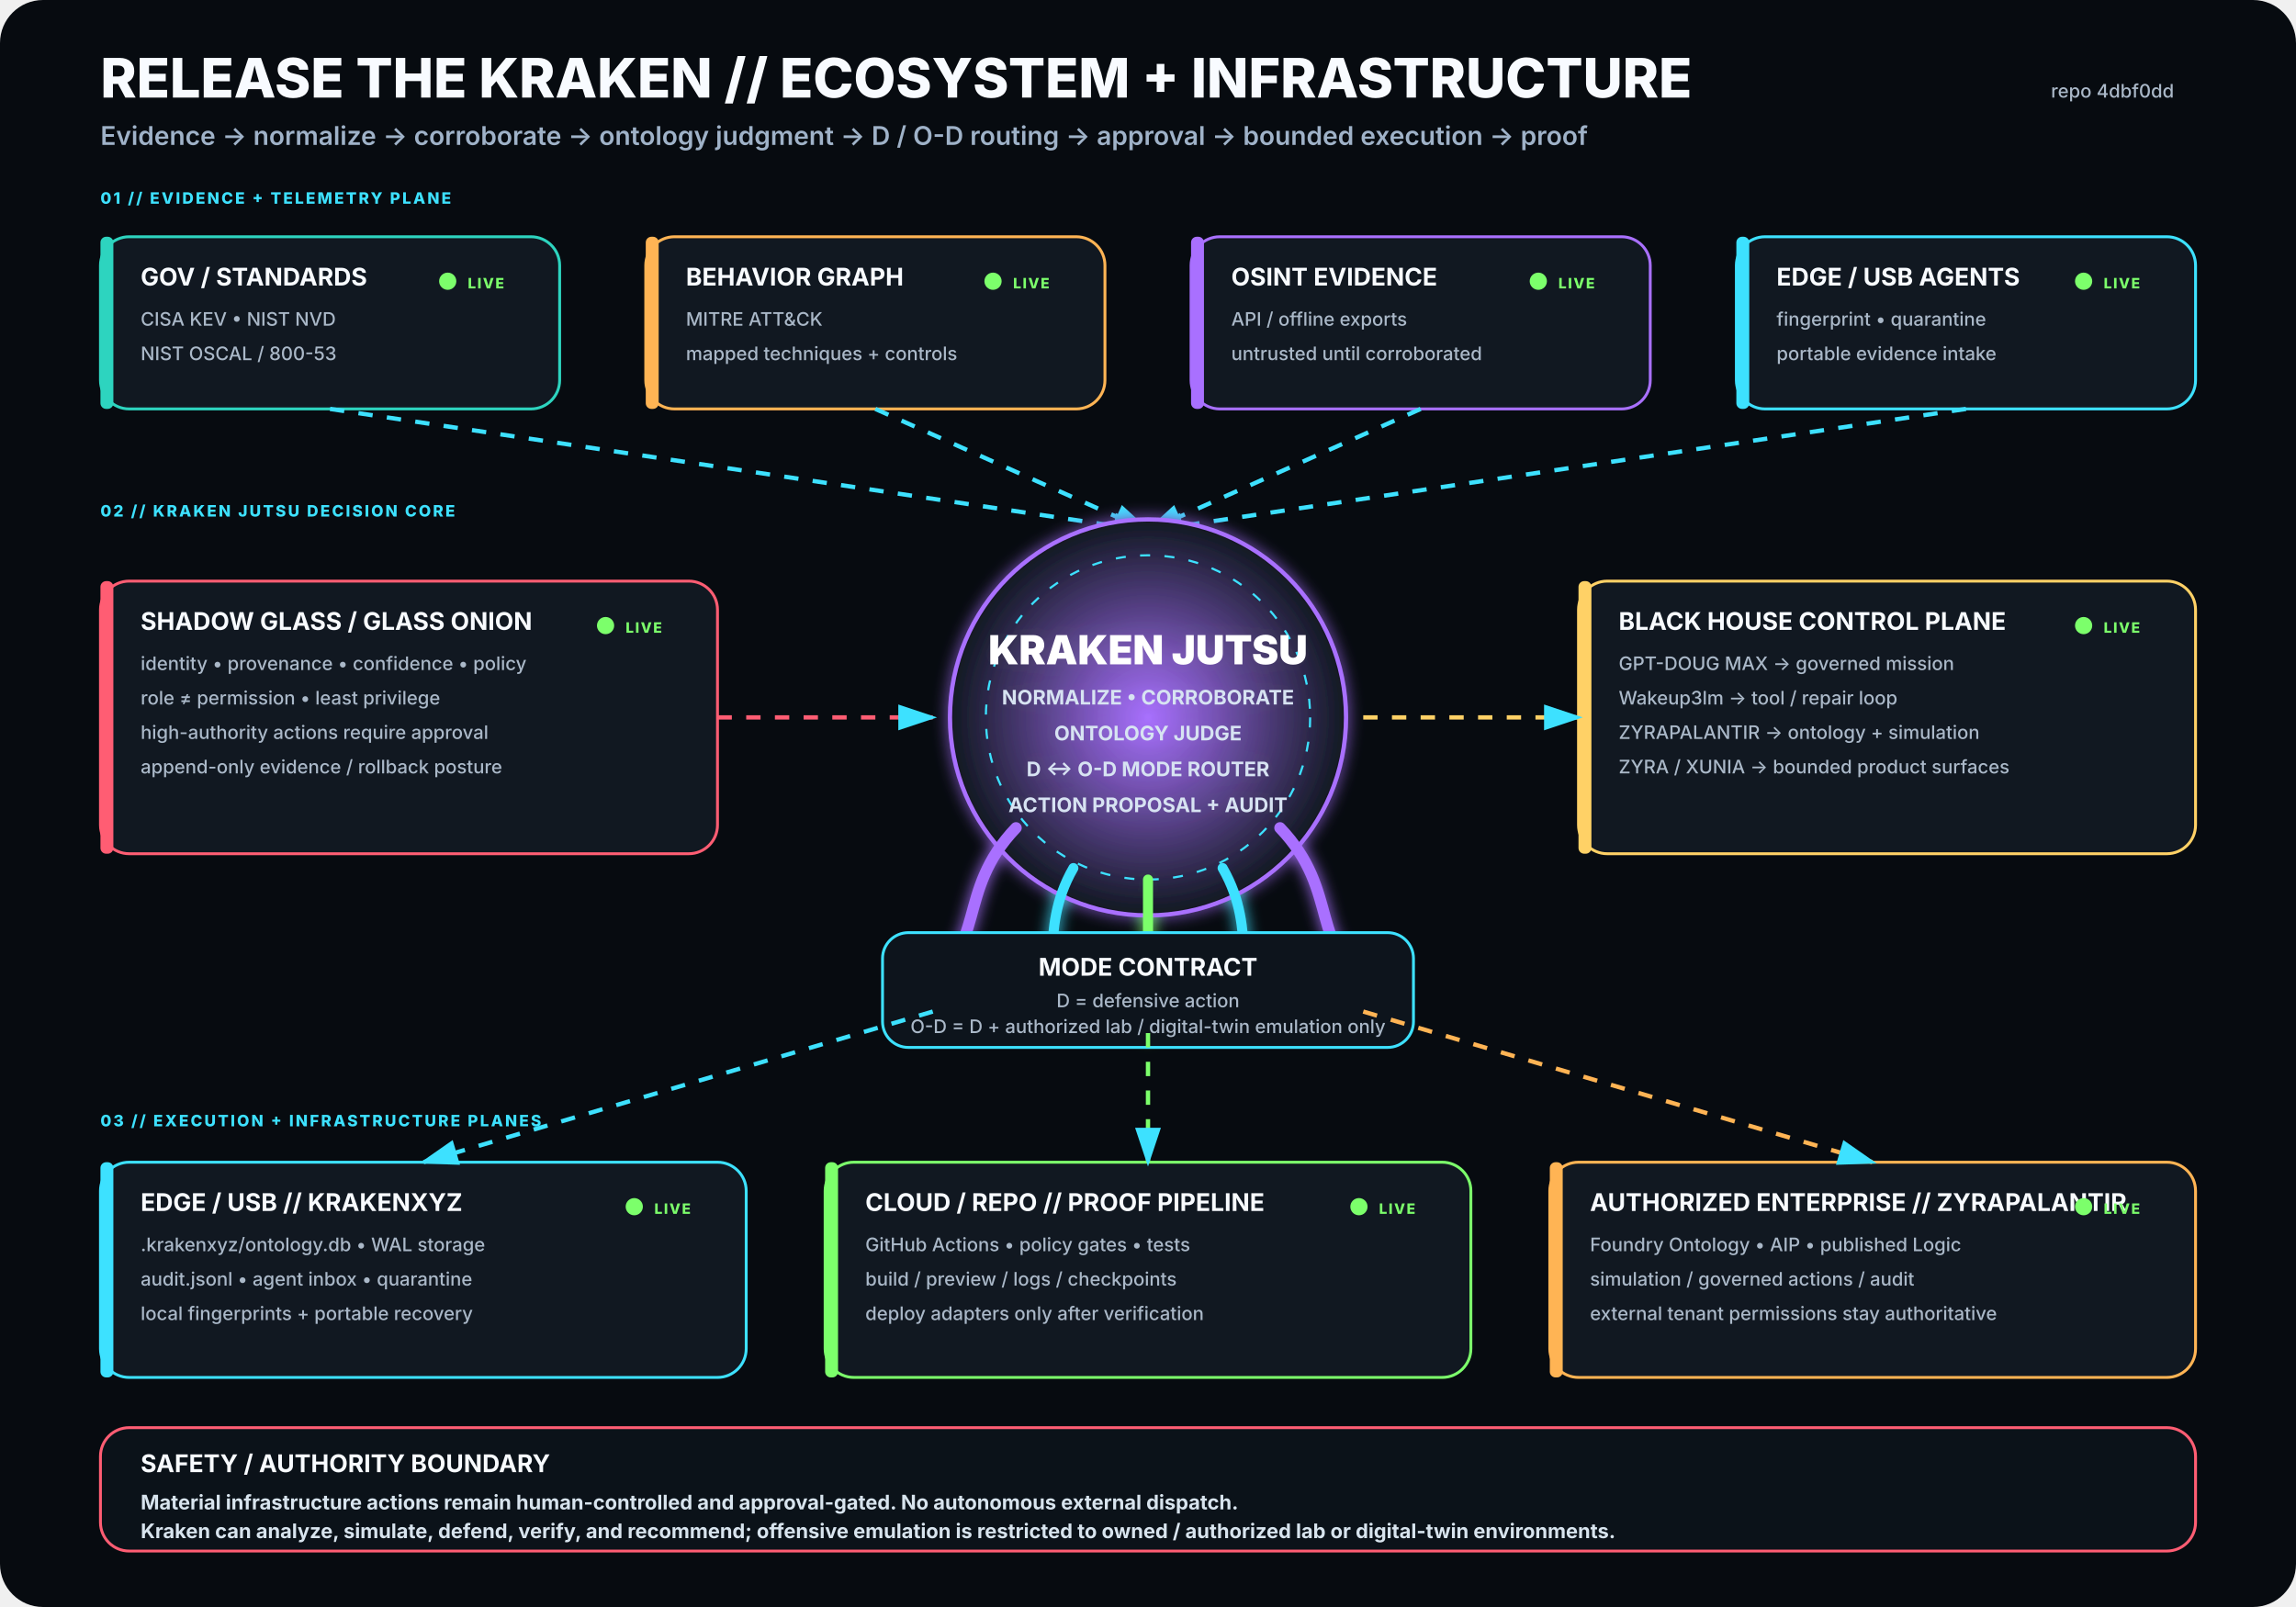
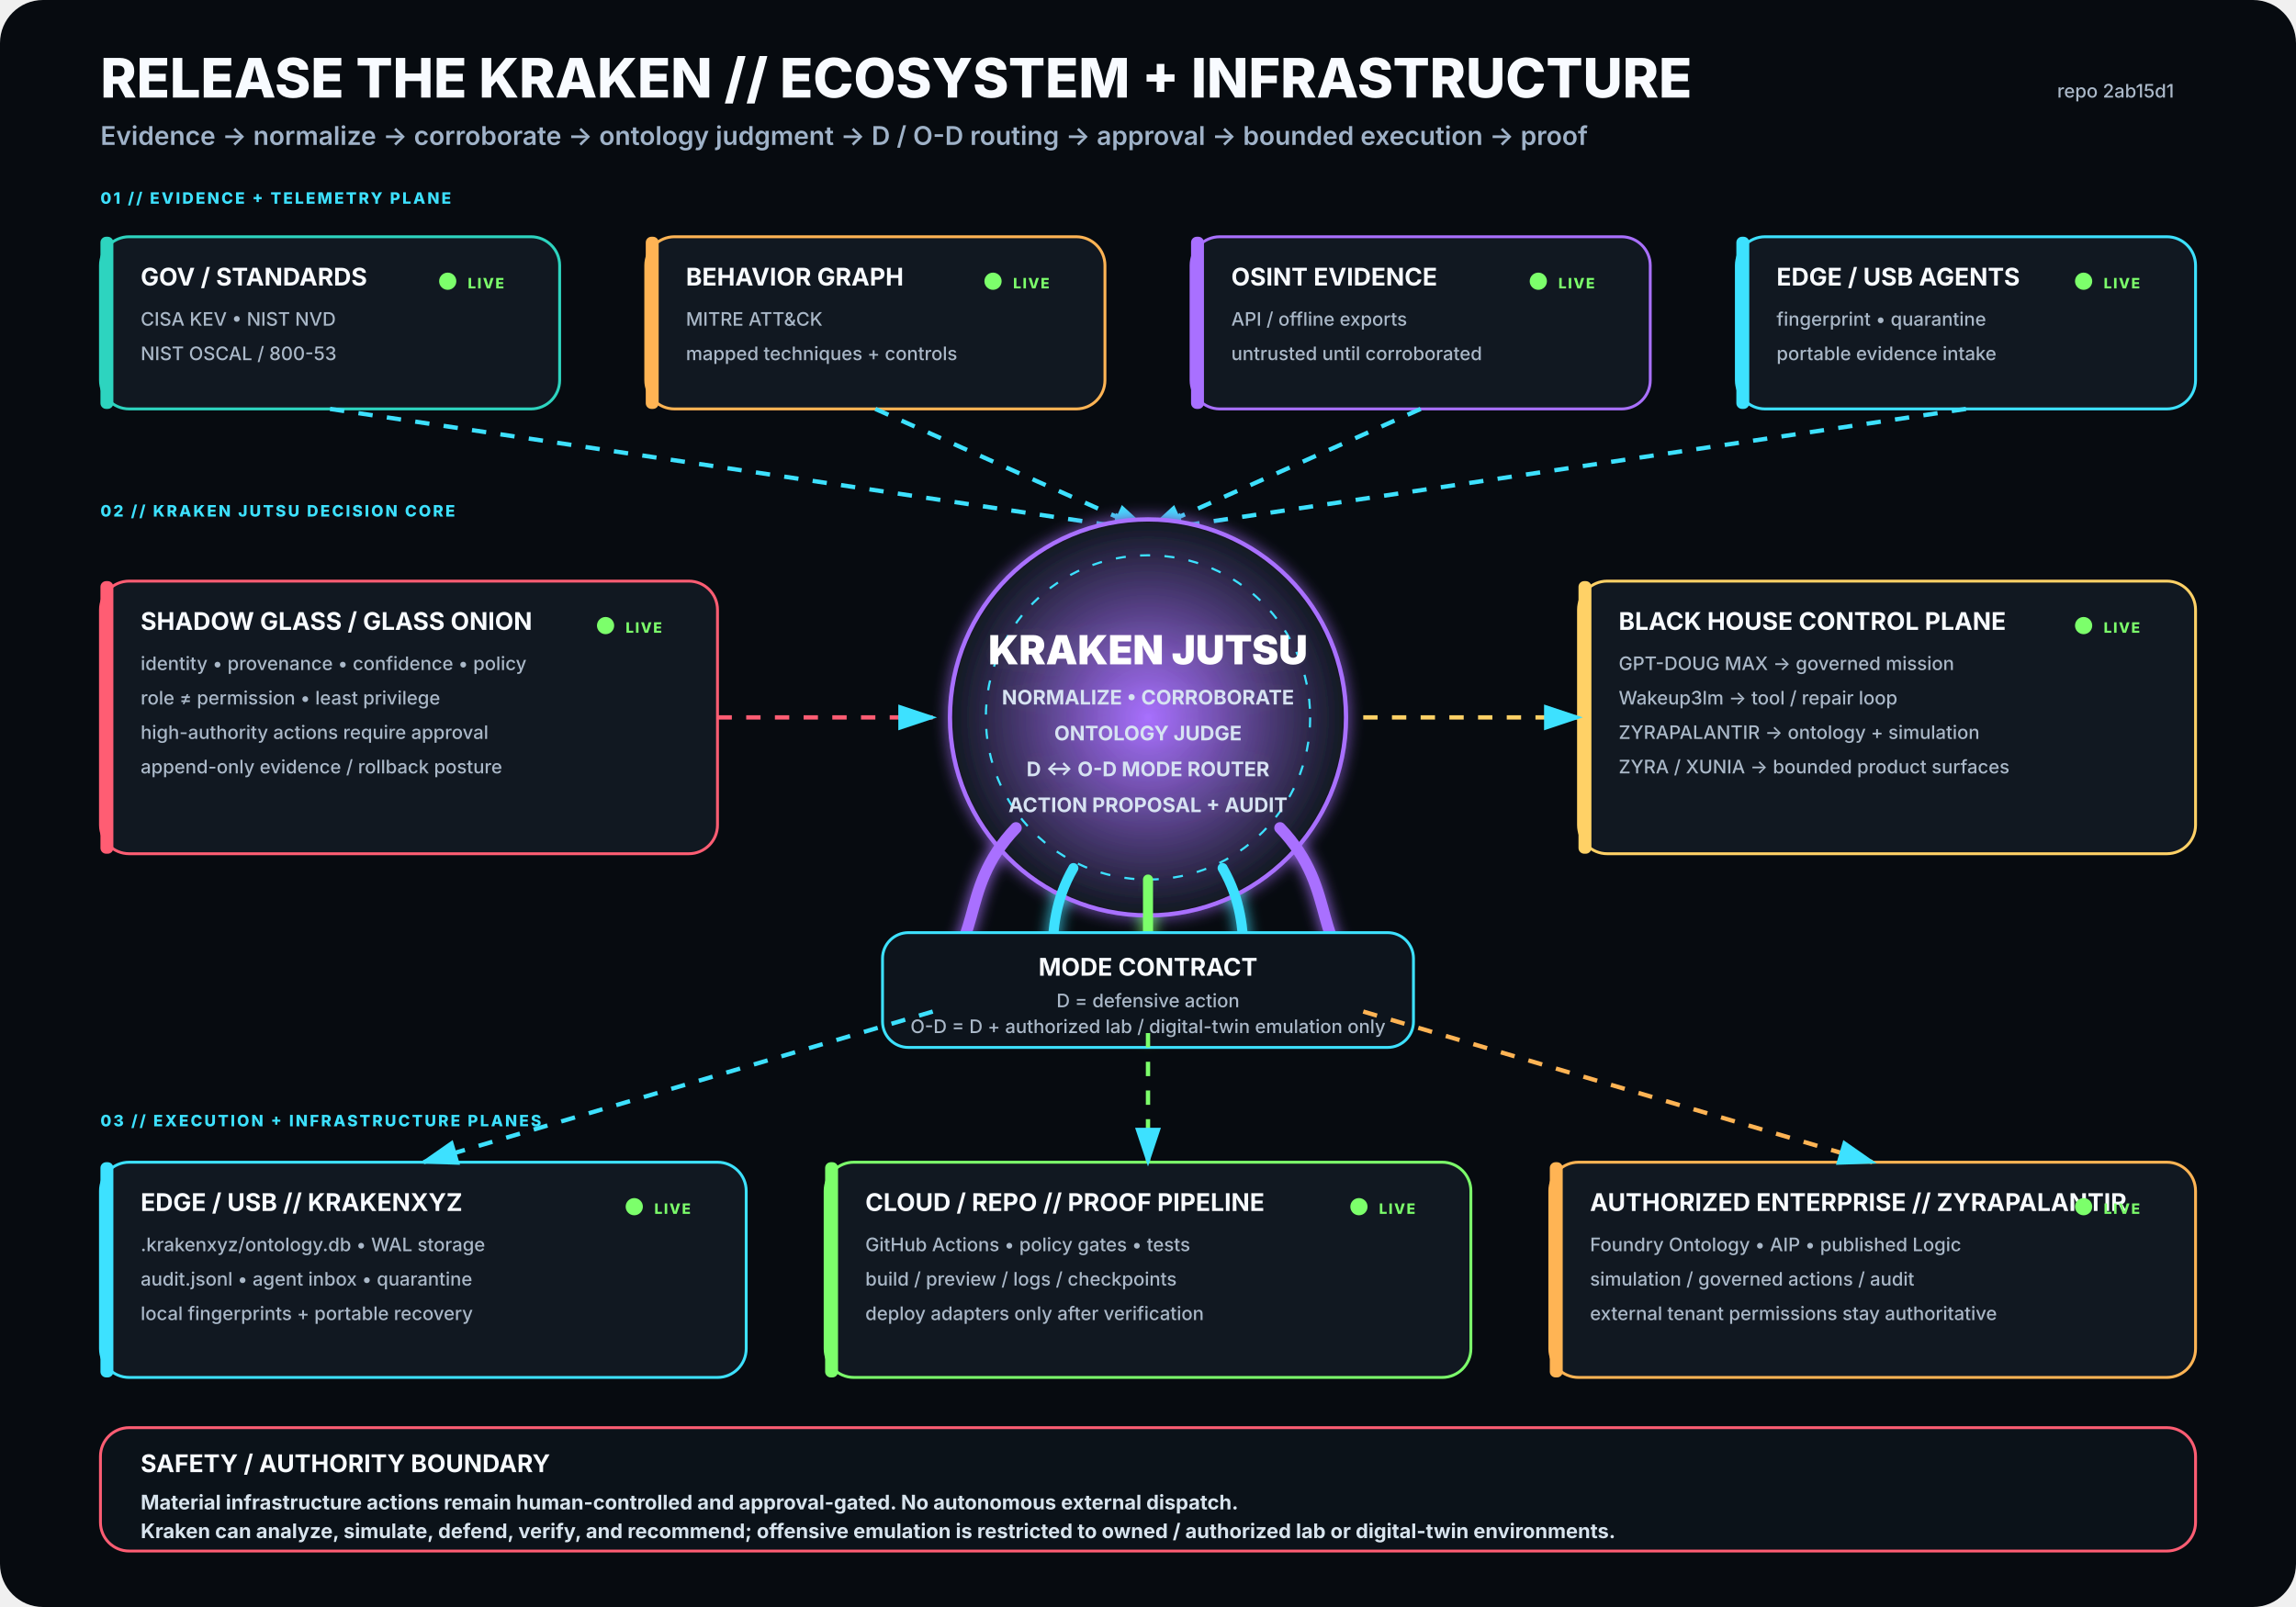
<svg xmlns="http://www.w3.org/2000/svg" viewBox="0 0 1600 1120" width="1600" height="1120" role="img" aria-labelledby="title desc">
  <rect width="1600" height="1120" rx="30" fill="#070B10" />
  <defs>
    <filter id="glow">
      <feGaussianBlur stdDeviation="5" result="b" />
      <feMerge>
        <feMergeNode in="b" />
        <feMergeNode in="SourceGraphic" />
      </feMerge>
    </filter>
    <radialGradient id="krakenCore">
      <stop offset="0%" stop-color="#A970FF" stop-opacity=".95" />
      <stop offset="100%" stop-color="#111821" stop-opacity="1" />
    </radialGradient>
    <marker id="arrow" markerWidth="10" markerHeight="10" refX="8" refY="3" orient="auto">
      <path d="M0,0 L0,6 L9,3 z" fill="#3DE1FF" />
    </marker>
  </defs>
  <style>
.h1{font:800 38px -apple-system,BlinkMacSystemFont,'Segoe UI',sans-serif;fill:#F8FBFF}
.h2{font:600 18px -apple-system,BlinkMacSystemFont,'Segoe UI',sans-serif;fill:#9FB2C8}
.title{font:750 17px -apple-system,BlinkMacSystemFont,'Segoe UI',sans-serif;fill:#F8FBFF}
.sub{font:500 13px -apple-system,BlinkMacSystemFont,'Segoe UI',sans-serif;fill:#AAB8C8}
.state{font:800 10px -apple-system,BlinkMacSystemFont,'Segoe UI',sans-serif;letter-spacing:1px}
.label{font:800 11px -apple-system,BlinkMacSystemFont,'Segoe UI',sans-serif;fill:#3DE1FF;letter-spacing:1.4px}
.core{font:850 28px -apple-system,BlinkMacSystemFont,'Segoe UI',sans-serif;fill:#FFFFFF}
.coreSub{font:650 14px -apple-system,BlinkMacSystemFont,'Segoe UI',sans-serif;fill:#D7E3F2}
.footer{font:650 14px -apple-system,BlinkMacSystemFont,'Segoe UI',sans-serif;fill:#D8E4EE}
</style>
  <text x="70" y="68" class="h1">RELEASE THE KRAKEN // ECOSYSTEM + INFRASTRUCTURE</text>
  <text x="70" y="101" class="h2">Evidence → normalize → corroborate → ontology judgment → D / O-D routing → approval → bounded execution → proof</text>
-   <text x="1515" y="68" text-anchor="end" class="sub">repo 4dbf0dd</text>
+   <text x="1515" y="68" text-anchor="end" class="sub">repo 2ab15d1</text>
  <text x="70" y="142" class="label">01 // EVIDENCE + TELEMETRY PLANE</text>
  <g transform="translate(70 165)">
    <rect width="320" height="120" rx="20" fill="#111821" stroke="#2DD4BF" stroke-width="2" />
    <rect x="0" y="0" width="9" height="120" rx="4" fill="#2DD4BF" />
    <text x="28" y="34" class="title">GOV / STANDARDS</text>
    <text x="28" y="62" class="sub">CISA KEV • NIST NVD</text>
    <text x="28" y="86" class="sub">NIST OSCAL / 800-53</text>
    <circle cx="242" cy="31" r="6" fill="#7CFF6B">
      <animate attributeName="opacity" values=".35;1;.35" dur="2.2s" repeatCount="indefinite" />
    </circle>
    <text x="256" y="36" class="state" fill="#7CFF6B">LIVE</text>
  </g>
  <g transform="translate(450 165)">
    <rect width="320" height="120" rx="20" fill="#111821" stroke="#FFB454" stroke-width="2" />
    <rect x="0" y="0" width="9" height="120" rx="4" fill="#FFB454" />
    <text x="28" y="34" class="title">BEHAVIOR GRAPH</text>
    <text x="28" y="62" class="sub">MITRE ATT&amp;CK</text>
    <text x="28" y="86" class="sub">mapped techniques + controls</text>
    <circle cx="242" cy="31" r="6" fill="#7CFF6B">
      <animate attributeName="opacity" values=".35;1;.35" dur="2.2s" repeatCount="indefinite" />
    </circle>
    <text x="256" y="36" class="state" fill="#7CFF6B">LIVE</text>
  </g>
  <g transform="translate(830 165)">
    <rect width="320" height="120" rx="20" fill="#111821" stroke="#A970FF" stroke-width="2" />
    <rect x="0" y="0" width="9" height="120" rx="4" fill="#A970FF" />
    <text x="28" y="34" class="title">OSINT EVIDENCE</text>
    <text x="28" y="62" class="sub">API / offline exports</text>
    <text x="28" y="86" class="sub">untrusted until corroborated</text>
    <circle cx="242" cy="31" r="6" fill="#7CFF6B">
      <animate attributeName="opacity" values=".35;1;.35" dur="2.2s" repeatCount="indefinite" />
    </circle>
    <text x="256" y="36" class="state" fill="#7CFF6B">LIVE</text>
  </g>
  <g transform="translate(1210 165)">
    <rect width="320" height="120" rx="20" fill="#111821" stroke="#3DE1FF" stroke-width="2" />
    <rect x="0" y="0" width="9" height="120" rx="4" fill="#3DE1FF" />
    <text x="28" y="34" class="title">EDGE / USB AGENTS</text>
    <text x="28" y="62" class="sub">fingerprint • quarantine</text>
    <text x="28" y="86" class="sub">portable evidence intake</text>
    <circle cx="242" cy="31" r="6" fill="#7CFF6B">
      <animate attributeName="opacity" values=".35;1;.35" dur="2.2s" repeatCount="indefinite" />
    </circle>
    <text x="256" y="36" class="state" fill="#7CFF6B">LIVE</text>
  </g>
  <path d="M230 285 L800 370" stroke="#3DE1FF" stroke-width="3" fill="none" marker-end="url(#arrow)" stroke-dasharray="10 10">
    <animate attributeName="stroke-dashoffset" values="20;0" dur="1.25s" repeatCount="indefinite" />
  </path>
  <path d="M610 285 L800 370" stroke="#3DE1FF" stroke-width="3" fill="none" marker-end="url(#arrow)" stroke-dasharray="10 10">
    <animate attributeName="stroke-dashoffset" values="20;0" dur="1.25s" repeatCount="indefinite" />
  </path>
  <path d="M990 285 L800 370" stroke="#3DE1FF" stroke-width="3" fill="none" marker-end="url(#arrow)" stroke-dasharray="10 10">
    <animate attributeName="stroke-dashoffset" values="20;0" dur="1.25s" repeatCount="indefinite" />
  </path>
  <path d="M1370 285 L800 370" stroke="#3DE1FF" stroke-width="3" fill="none" marker-end="url(#arrow)" stroke-dasharray="10 10">
    <animate attributeName="stroke-dashoffset" values="20;0" dur="1.25s" repeatCount="indefinite" />
  </path>
  <text x="70" y="360" class="label">02 // KRAKEN JUTSU DECISION CORE</text>
  <g filter="url(#glow)">
    <circle cx="800" cy="500" r="138" fill="url(#krakenCore)" stroke="#A970FF" stroke-width="3" />
    <circle cx="800" cy="500" r="113" fill="none" stroke="#3DE1FF" stroke-width="1.5" stroke-dasharray="7 10" />
    <text x="800" y="463" text-anchor="middle" class="core">KRAKEN JUTSU</text>
    <text x="800" y="491" text-anchor="middle" class="coreSub">NORMALIZE • CORROBORATE</text>
    <text x="800" y="516" text-anchor="middle" class="coreSub">ONTOLOGY JUDGE</text>
    <text x="800" y="541" text-anchor="middle" class="coreSub">D ↔ O-D MODE ROUTER</text>
    <text x="800" y="566" text-anchor="middle" class="coreSub">ACTION PROPOSAL + AUDIT</text>
    <path d="M708 577 C665 622 689 661 643 686" stroke="#A970FF" stroke-width="8" fill="none" stroke-linecap="round" />
    <path d="M748 605 C722 650 744 686 718 711" stroke="#3DE1FF" stroke-width="7" fill="none" stroke-linecap="round" />
    <path d="M800 613 C800 666 800 687 800 720" stroke="#7CFF6B" stroke-width="7" fill="none" stroke-linecap="round" />
    <path d="M852 605 C878 650 856 686 882 711" stroke="#3DE1FF" stroke-width="7" fill="none" stroke-linecap="round" />
    <path d="M892 577 C935 622 911 661 957 686" stroke="#A970FF" stroke-width="8" fill="none" stroke-linecap="round" />
  </g>
  <g transform="translate(70 405)">
    <rect width="430" height="190" rx="20" fill="#111821" stroke="#FF5D73" stroke-width="2" />
    <rect x="0" y="0" width="9" height="190" rx="4" fill="#FF5D73" />
    <text x="28" y="34" class="title">SHADOW GLASS / GLASS ONION</text>
    <text x="28" y="62" class="sub">identity • provenance • confidence • policy</text>
    <text x="28" y="86" class="sub">role ≠ permission • least privilege</text>
    <text x="28" y="110" class="sub">high-authority actions require approval</text>
    <text x="28" y="134" class="sub">append-only evidence / rollback posture</text>
    <circle cx="352" cy="31" r="6" fill="#7CFF6B">
      <animate attributeName="opacity" values=".35;1;.35" dur="2.2s" repeatCount="indefinite" />
    </circle>
    <text x="366" y="36" class="state" fill="#7CFF6B">LIVE</text>
  </g>
  <path d="M500 500 L650 500" stroke="#FF5D73" stroke-width="3" fill="none" marker-end="url(#arrow)" stroke-dasharray="10 10">
    <animate attributeName="stroke-dashoffset" values="20;0" dur="1.25s" repeatCount="indefinite" />
  </path>
  <g transform="translate(1100 405)">
    <rect width="430" height="190" rx="20" fill="#111821" stroke="#FFD166" stroke-width="2" />
    <rect x="0" y="0" width="9" height="190" rx="4" fill="#FFD166" />
    <text x="28" y="34" class="title">BLACK HOUSE CONTROL PLANE</text>
    <text x="28" y="62" class="sub">GPT-DOUG MAX → governed mission</text>
    <text x="28" y="86" class="sub">Wakeup3lm → tool / repair loop</text>
    <text x="28" y="110" class="sub">ZYRAPALANTIR → ontology + simulation</text>
    <text x="28" y="134" class="sub">ZYRA / XUNIA → bounded product surfaces</text>
    <circle cx="352" cy="31" r="6" fill="#7CFF6B">
      <animate attributeName="opacity" values=".35;1;.35" dur="2.2s" repeatCount="indefinite" />
    </circle>
    <text x="366" y="36" class="state" fill="#7CFF6B">LIVE</text>
  </g>
  <path d="M950 500 L1100 500" stroke="#FFD166" stroke-width="3" fill="none" marker-end="url(#arrow)" stroke-dasharray="10 10">
    <animate attributeName="stroke-dashoffset" values="20;0" dur="1.25s" repeatCount="indefinite" />
  </path>
  <g transform="translate(615 650)">
    <rect width="370" height="80" rx="18" fill="#0D141C" stroke="#3DE1FF" stroke-width="2" />
    <text x="185" y="30" text-anchor="middle" class="title">MODE CONTRACT</text>
    <text x="185" y="52" text-anchor="middle" class="sub">D = defensive action</text>
    <text x="185" y="70" text-anchor="middle" class="sub">O-D = D + authorized lab / digital-twin emulation only</text>
  </g>
  <text x="70" y="785" class="label">03 // EXECUTION + INFRASTRUCTURE PLANES</text>
  <g transform="translate(70 810)">
    <rect width="450" height="150" rx="20" fill="#111821" stroke="#3DE1FF" stroke-width="2" />
    <rect x="0" y="0" width="9" height="150" rx="4" fill="#3DE1FF" />
    <text x="28" y="34" class="title">EDGE / USB // KRAKENXYZ</text>
    <text x="28" y="62" class="sub">.krakenxyz/ontology.db • WAL storage</text>
    <text x="28" y="86" class="sub">audit.jsonl • agent inbox • quarantine</text>
    <text x="28" y="110" class="sub">local fingerprints + portable recovery</text>
    <circle cx="372" cy="31" r="6" fill="#7CFF6B">
      <animate attributeName="opacity" values=".35;1;.35" dur="2.2s" repeatCount="indefinite" />
    </circle>
    <text x="386" y="36" class="state" fill="#7CFF6B">LIVE</text>
  </g>
  <g transform="translate(575 810)">
    <rect width="450" height="150" rx="20" fill="#111821" stroke="#7CFF6B" stroke-width="2" />
    <rect x="0" y="0" width="9" height="150" rx="4" fill="#7CFF6B" />
    <text x="28" y="34" class="title">CLOUD / REPO // PROOF PIPELINE</text>
    <text x="28" y="62" class="sub">GitHub Actions • policy gates • tests</text>
    <text x="28" y="86" class="sub">build / preview / logs / checkpoints</text>
    <text x="28" y="110" class="sub">deploy adapters only after verification</text>
    <circle cx="372" cy="31" r="6" fill="#7CFF6B">
      <animate attributeName="opacity" values=".35;1;.35" dur="2.2s" repeatCount="indefinite" />
    </circle>
    <text x="386" y="36" class="state" fill="#7CFF6B">LIVE</text>
  </g>
  <g transform="translate(1080 810)">
    <rect width="450" height="150" rx="20" fill="#111821" stroke="#FFB454" stroke-width="2" />
    <rect x="0" y="0" width="9" height="150" rx="4" fill="#FFB454" />
    <text x="28" y="34" class="title">AUTHORIZED ENTERPRISE // ZYRAPALANTIR</text>
    <text x="28" y="62" class="sub">Foundry Ontology • AIP • published Logic</text>
    <text x="28" y="86" class="sub">simulation / governed actions / audit</text>
    <text x="28" y="110" class="sub">external tenant permissions stay authoritative</text>
    <circle cx="372" cy="31" r="6" fill="#7CFF6B">
      <animate attributeName="opacity" values=".35;1;.35" dur="2.2s" repeatCount="indefinite" />
    </circle>
    <text x="386" y="36" class="state" fill="#7CFF6B">LIVE</text>
  </g>
  <path d="M650 705 L295 810" stroke="#3DE1FF" stroke-width="3" fill="none" marker-end="url(#arrow)" stroke-dasharray="10 10">
    <animate attributeName="stroke-dashoffset" values="20;0" dur="1.25s" repeatCount="indefinite" />
  </path>
  <path d="M800 720 L800 810" stroke="#7CFF6B" stroke-width="3" fill="none" marker-end="url(#arrow)" stroke-dasharray="10 10">
    <animate attributeName="stroke-dashoffset" values="20;0" dur="1.25s" repeatCount="indefinite" />
  </path>
  <path d="M950 705 L1305 810" stroke="#FFB454" stroke-width="3" fill="none" marker-end="url(#arrow)" stroke-dasharray="10 10">
    <animate attributeName="stroke-dashoffset" values="20;0" dur="1.25s" repeatCount="indefinite" />
  </path>
  <g transform="translate(70 995)">
    <rect width="1460" height="86" rx="20" fill="#0B1219" stroke="#FF5D73" stroke-width="2" />
    <text x="28" y="31" class="title">SAFETY / AUTHORITY BOUNDARY</text>
    <text x="28" y="57" class="footer">Material infrastructure actions remain human-controlled and approval-gated. No autonomous external dispatch.</text>
    <text x="28" y="77" class="footer">Kraken can analyze, simulate, defend, verify, and recommend; offensive emulation is restricted to owned / authorized lab or digital-twin environments.</text>
  </g>
</svg>
